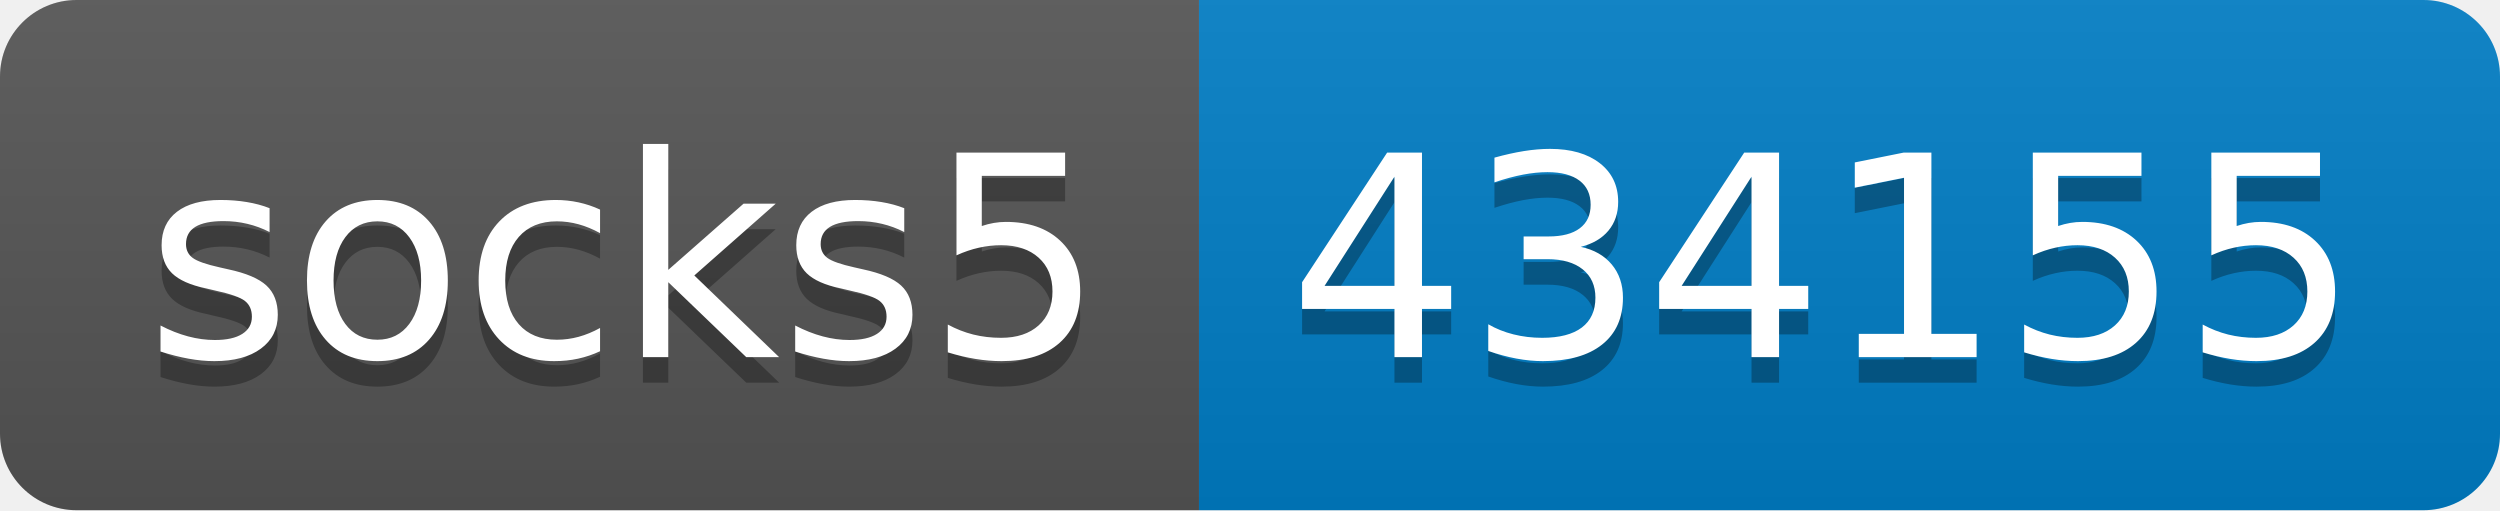
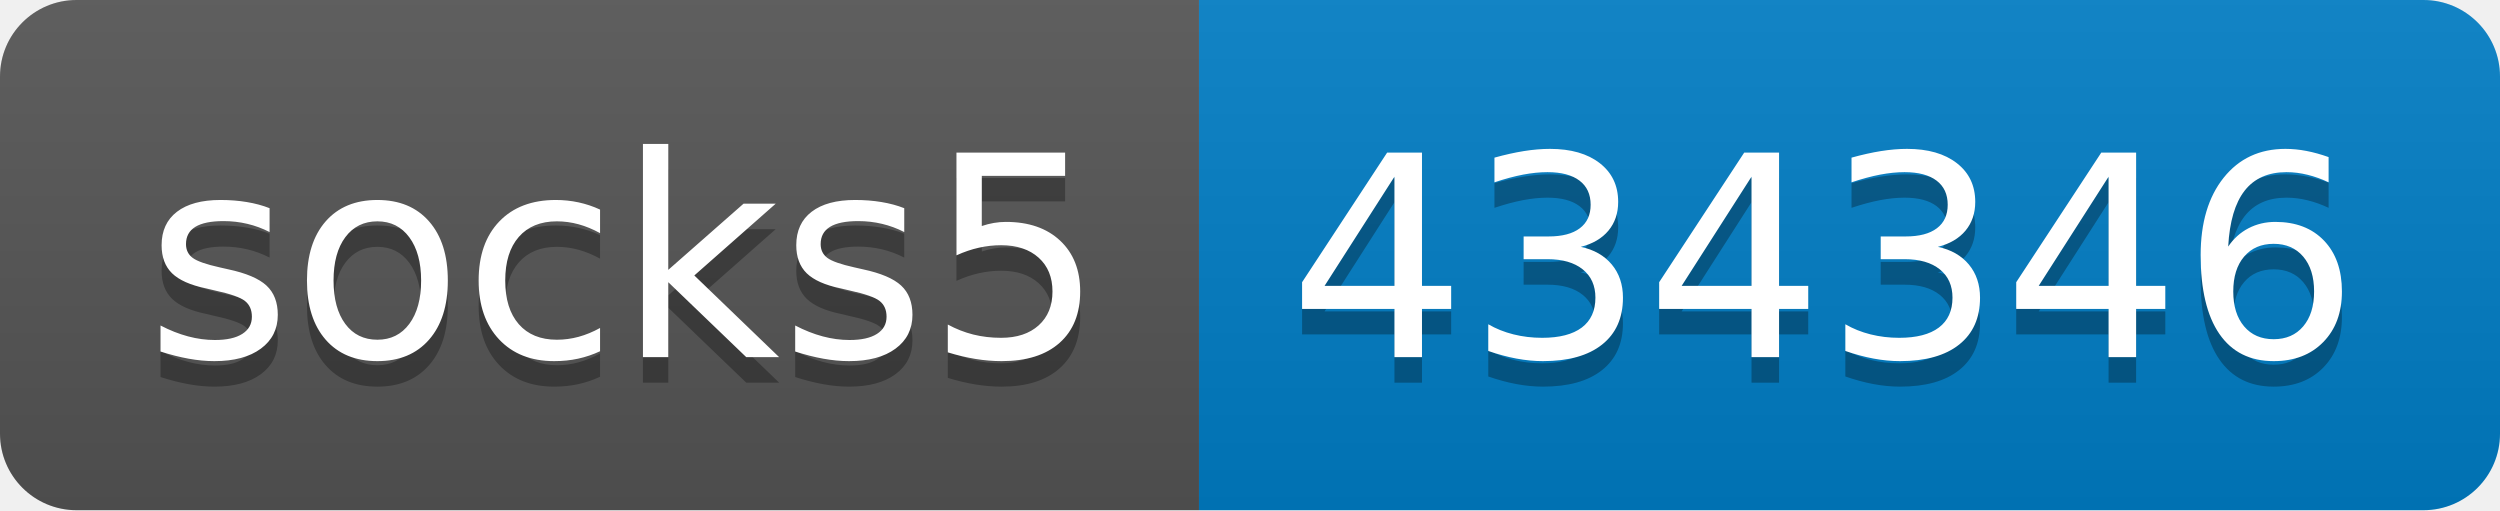
- <svg xmlns="http://www.w3.org/2000/svg" width="98" height="20" role="img" aria-label="socks5: 434155">
+ <svg xmlns="http://www.w3.org/2000/svg" width="98" height="20" role="img" aria-label="socks5: 434346">
  <linearGradient id="s" x2="0" y2="100%">
    <stop offset="0" stop-color="#bbb" stop-opacity=".1" />
    <stop offset="1" stop-opacity=".1" />
  </linearGradient>
  <clipPath id="r">
    <rect width="98" height="20" rx="3" fill="#fff" />
  </clipPath>
  <g clip-path="url(#r)">
    <rect width="47" height="20" fill="#555" />
    <rect x="47" width="51" height="20" fill="#007ec6" />
    <rect width="98" height="20" fill="url(#s)" />
  </g>
  <g fill="#fff" text-anchor="middle" font-family="Verdana,Geneva,DejaVu Sans,sans-serif" text-rendering="geometricPrecision" font-size="110">
    <text aria-hidden="true" x="245" y="150" fill="#010101" fill-opacity=".3" transform="scale(.1)" textLength="370">socks5</text>
    <text x="245" y="140" transform="scale(.1)" fill="#fff" textLength="370">socks5</text>
-     <text aria-hidden="true" x="715" y="150" fill="#010101" fill-opacity=".3" transform="scale(.1)" textLength="410">434155</text>
-     <text x="715" y="140" transform="scale(.1)" fill="#fff" textLength="410">434155</text>
+     <text aria-hidden="true" x="715" y="150" fill="#010101" fill-opacity=".3" transform="scale(.1)" textLength="410">434346</text>
+     <text x="715" y="140" transform="scale(.1)" fill="#fff" textLength="410">434346</text>
  </g>
</svg>
